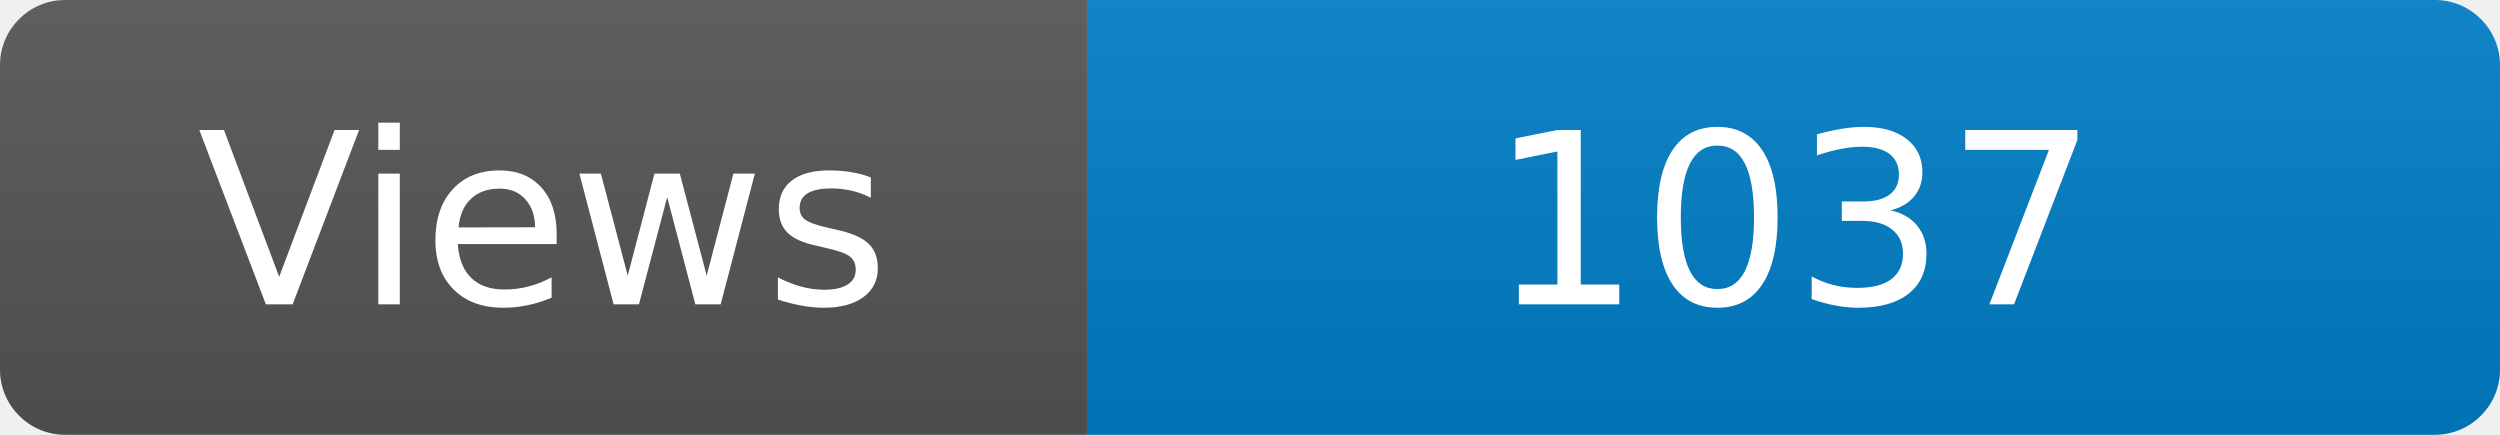
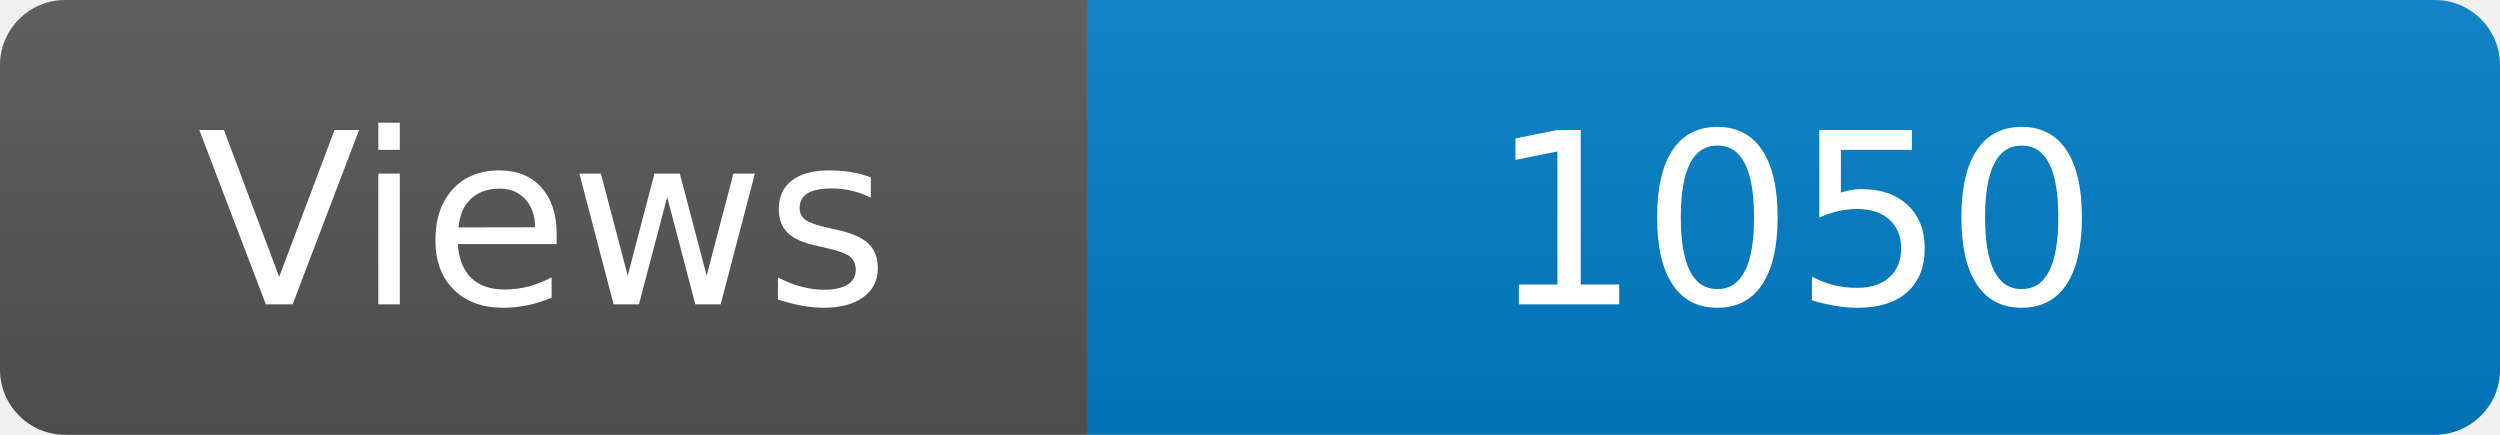
<svg xmlns="http://www.w3.org/2000/svg" width="115" height="20" role="img" aria-label="Maintained?: yes">
  <linearGradient id="s" x2="0" y2="100%">
    <stop offset="0" stop-color="#bbb" stop-opacity=".1" />
    <stop offset="1" stop-opacity=".1" />
  </linearGradient>
  <clipPath id="r">
    <rect width="115" height="20" rx="3" fill="#fff" />
  </clipPath>
  <g clip-path="url(#r)">
    <rect width="50" height="20" fill="#555" />
    <rect x="50" width="160" height="20" fill="#007ec6" />
    <rect width="115" height="20" fill="url(#s)" />
  </g>
  <g fill="#fff" text-anchor="middle" font-family="Verdana,Geneva,DejaVu Sans,sans-serif" font-size="110">
    <text x="250" y="140" transform="scale(.1)" fill="#fff">Views</text>
-     <text x="825" y="140" transform="scale(.1)" fill="#fff">1037</text>
+     <text x="825" y="140" transform="scale(.1)" fill="#fff">1050</text>
  </g>
</svg>
